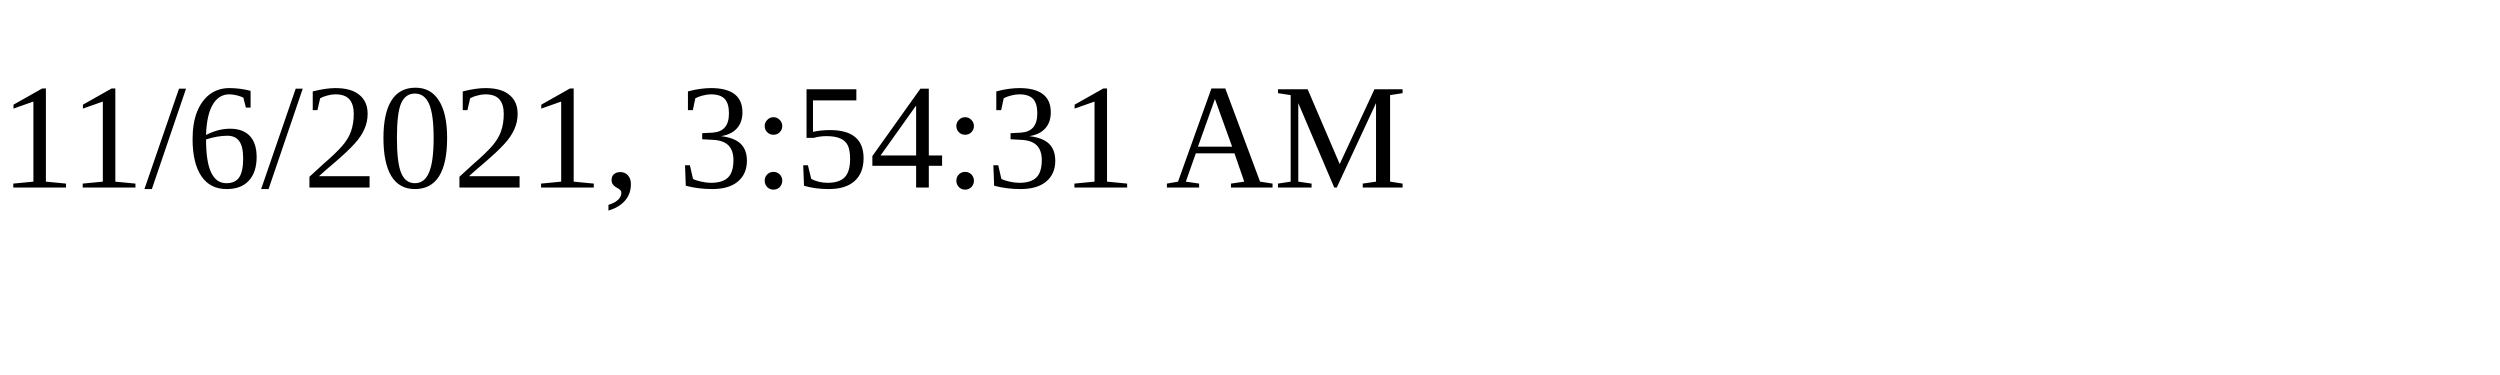
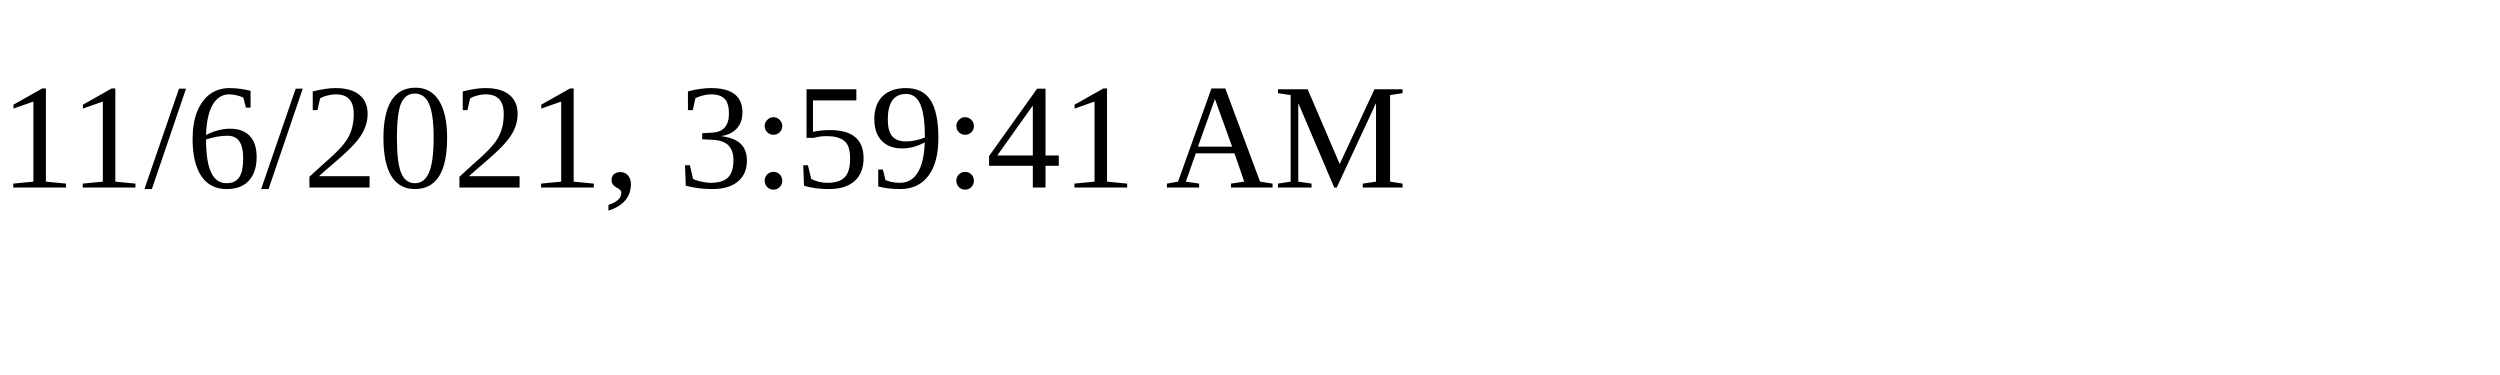
<svg xmlns="http://www.w3.org/2000/svg" height="30" width="200">
-   <text x="0" y="15">11/6/2021, 3:54:31 AM</text>
+   <text x="0" y="15">11/6/2021, 3:59:41 AM</text>
</svg>
